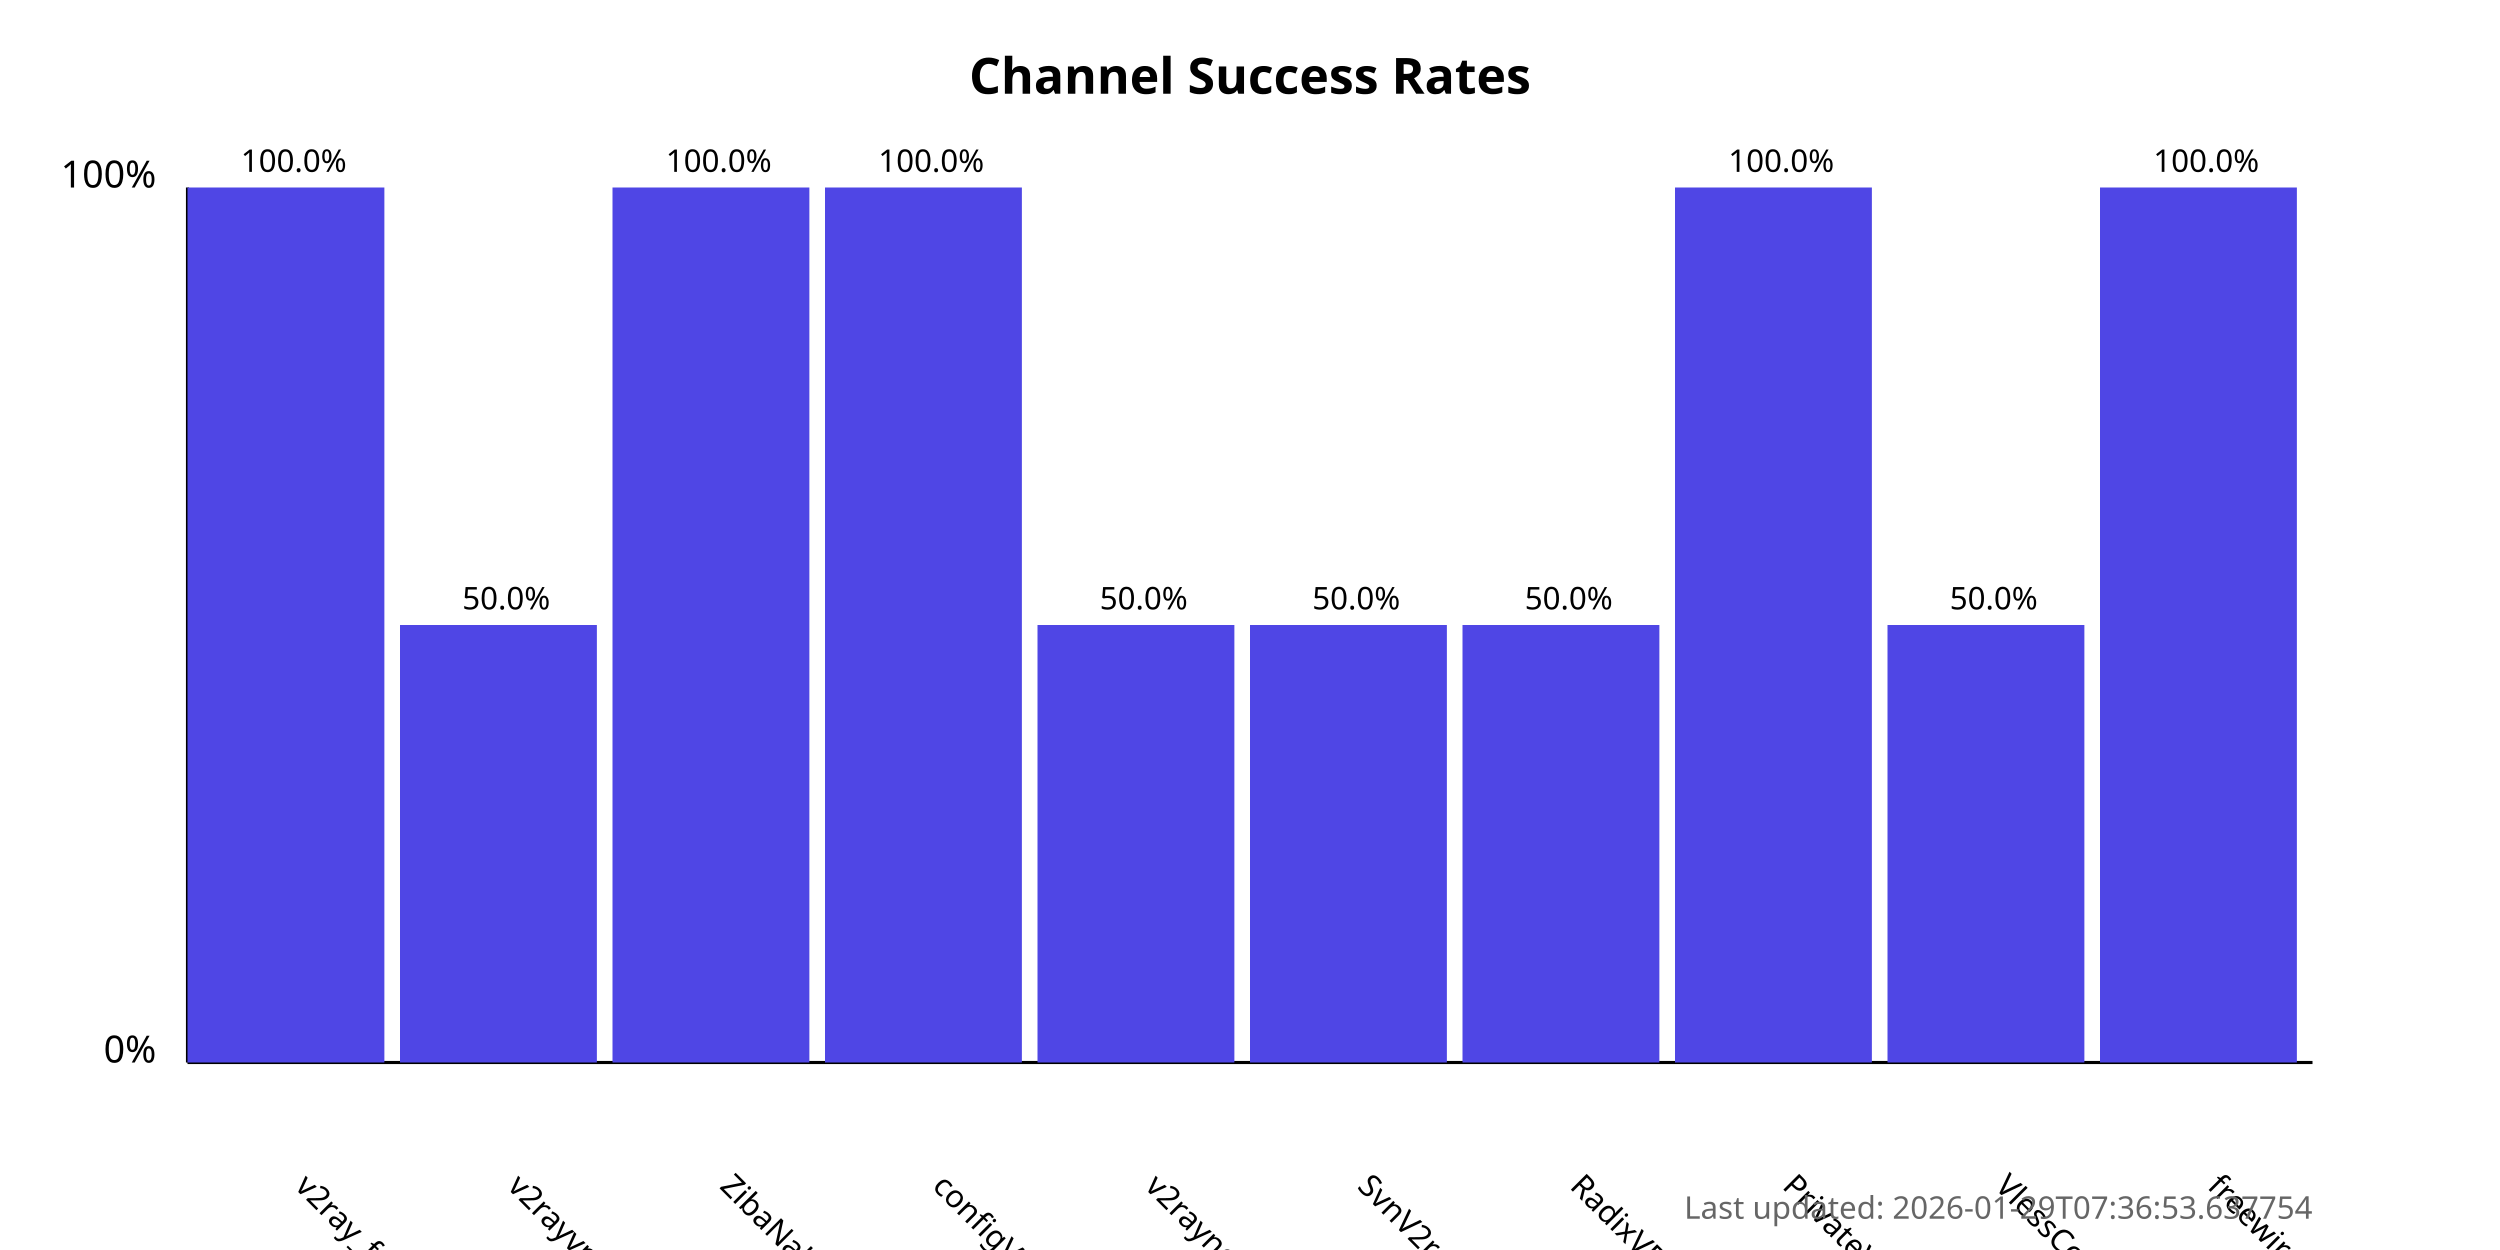
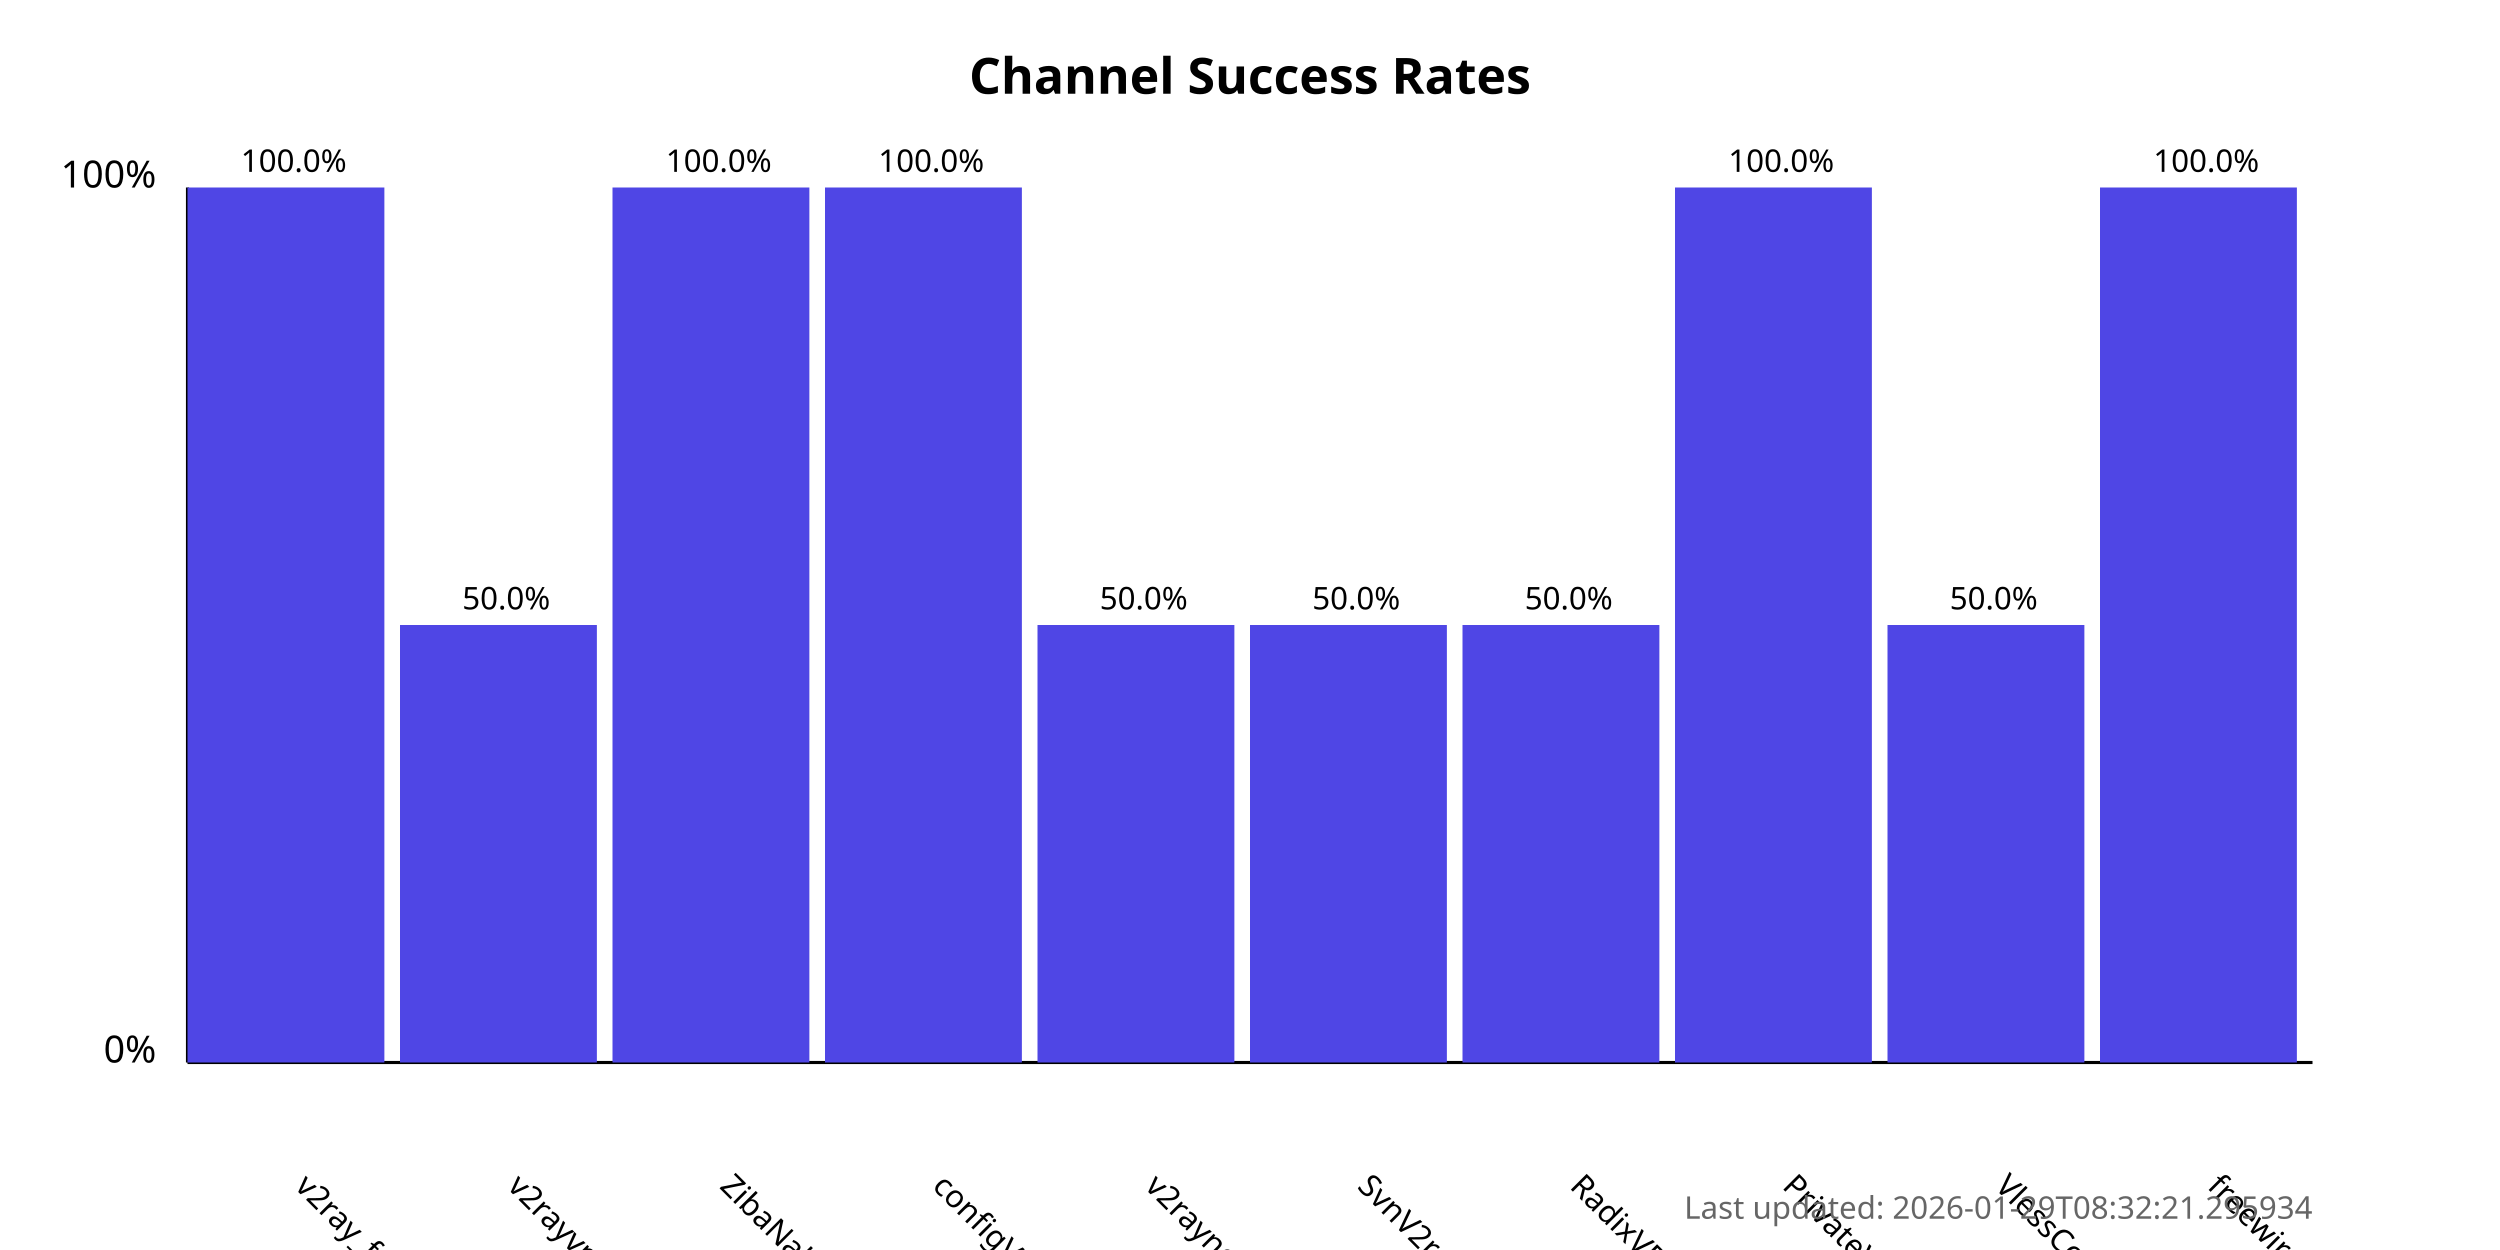
<svg xmlns="http://www.w3.org/2000/svg" width="800" height="400">
  <style>
            .chart-title { font: bold 16px sans-serif; }
            .axis-label { font: 12px sans-serif; }
            .tick-label { font: 10px sans-serif; }
            .bar { fill: #4f46e5; }
            .bar:hover { fill: #6366f1; }
            .timestamp { font: 10px sans-serif; fill: #666; }
        </style>
  <text x="400.0" y="30" text-anchor="middle" class="chart-title">
            Channel Success Rates
        </text>
  <line x1="60" y1="340" x2="60" y2="60" stroke="black" stroke-width="1" />
  <line x1="60" y1="340" x2="740" y2="340" stroke="black" stroke-width="1" />
  <text x="50" y="340" text-anchor="end" class="axis-label">0%</text>
  <text x="50" y="60" text-anchor="end" class="axis-label">100%</text>
  <g>
    <rect x="60" y="60.0" width="63.0" height="280.0" class="bar" />
    <text x="94.0" y="380" transform="rotate(45, 94.0, 380)" text-anchor="start" class="tick-label">
                v2ray_free_conf
            </text>
    <text x="94.0" y="55.0" text-anchor="middle" class="tick-label">
                100.0%
            </text>
  </g>
  <g>
    <rect x="128.0" y="200.0" width="63.0" height="140.0" class="bar" />
    <text x="162.0" y="380" transform="rotate(45, 162.0, 380)" text-anchor="start" class="tick-label">
                v2rayvpno
            </text>
    <text x="162.0" y="195.0" text-anchor="middle" class="tick-label">
                50.0%
            </text>
  </g>
  <g>
    <rect x="196.0" y="60.0" width="63.0" height="280.0" class="bar" />
    <text x="230.0" y="380" transform="rotate(45, 230.0, 380)" text-anchor="start" class="tick-label">
                ZibaNabz
            </text>
    <text x="230.0" y="55.0" text-anchor="middle" class="tick-label">
                100.0%
            </text>
  </g>
  <g>
    <rect x="264.0" y="60.0" width="63.0" height="280.0" class="bar" />
    <text x="298.0" y="380" transform="rotate(45, 298.0, 380)" text-anchor="start" class="tick-label">
                configV2rayForFree
            </text>
    <text x="298.0" y="55.0" text-anchor="middle" class="tick-label">
                100.0%
            </text>
  </g>
  <g>
    <rect x="332.0" y="200.0" width="63.0" height="140.0" class="bar" />
    <text x="366.0" y="380" transform="rotate(45, 366.0, 380)" text-anchor="start" class="tick-label">
                v2rayngvpn
            </text>
    <text x="366.0" y="195.0" text-anchor="middle" class="tick-label">
                50.0%
            </text>
  </g>
  <g>
    <rect x="400.0" y="200.0" width="63.0" height="140.0" class="bar" />
    <text x="434.0" y="380" transform="rotate(45, 434.0, 380)" text-anchor="start" class="tick-label">
                SvnV2ray
            </text>
    <text x="434.0" y="195.0" text-anchor="middle" class="tick-label">
                50.0%
            </text>
  </g>
  <g>
    <rect x="468.0" y="200.0" width="63.0" height="140.0" class="bar" />
    <text x="502.0" y="380" transform="rotate(45, 502.0, 380)" text-anchor="start" class="tick-label">
                RadixVPN
            </text>
    <text x="502.0" y="195.0" text-anchor="middle" class="tick-label">
                50.0%
            </text>
  </g>
  <g>
    <rect x="536.0" y="60.0" width="63.0" height="280.0" class="bar" />
    <text x="570.0" y="380" transform="rotate(45, 570.0, 380)" text-anchor="start" class="tick-label">
                PrivateVPNs
            </text>
    <text x="570.0" y="55.0" text-anchor="middle" class="tick-label">
                100.0%
            </text>
  </g>
  <g>
    <rect x="604.0" y="200.0" width="63.0" height="140.0" class="bar" />
    <text x="638.0" y="380" transform="rotate(45, 638.0, 380)" text-anchor="start" class="tick-label">
                VlessConfig
            </text>
    <text x="638.0" y="195.0" text-anchor="middle" class="tick-label">
                50.0%
            </text>
  </g>
  <g>
    <rect x="672.0" y="60.0" width="63.0" height="280.0" class="bar" />
    <text x="706.0" y="380" transform="rotate(45, 706.0, 380)" text-anchor="start" class="tick-label">
                freewireguard
            </text>
    <text x="706.0" y="55.0" text-anchor="middle" class="tick-label">
                100.0%
            </text>
  </g>
  <text x="740" y="390" text-anchor="end" class="timestamp">
-             Last updated: 2026-01-29T07:36:53.637754
+             Last updated: 2026-01-29T08:32:21.295934
        </text>
</svg>
